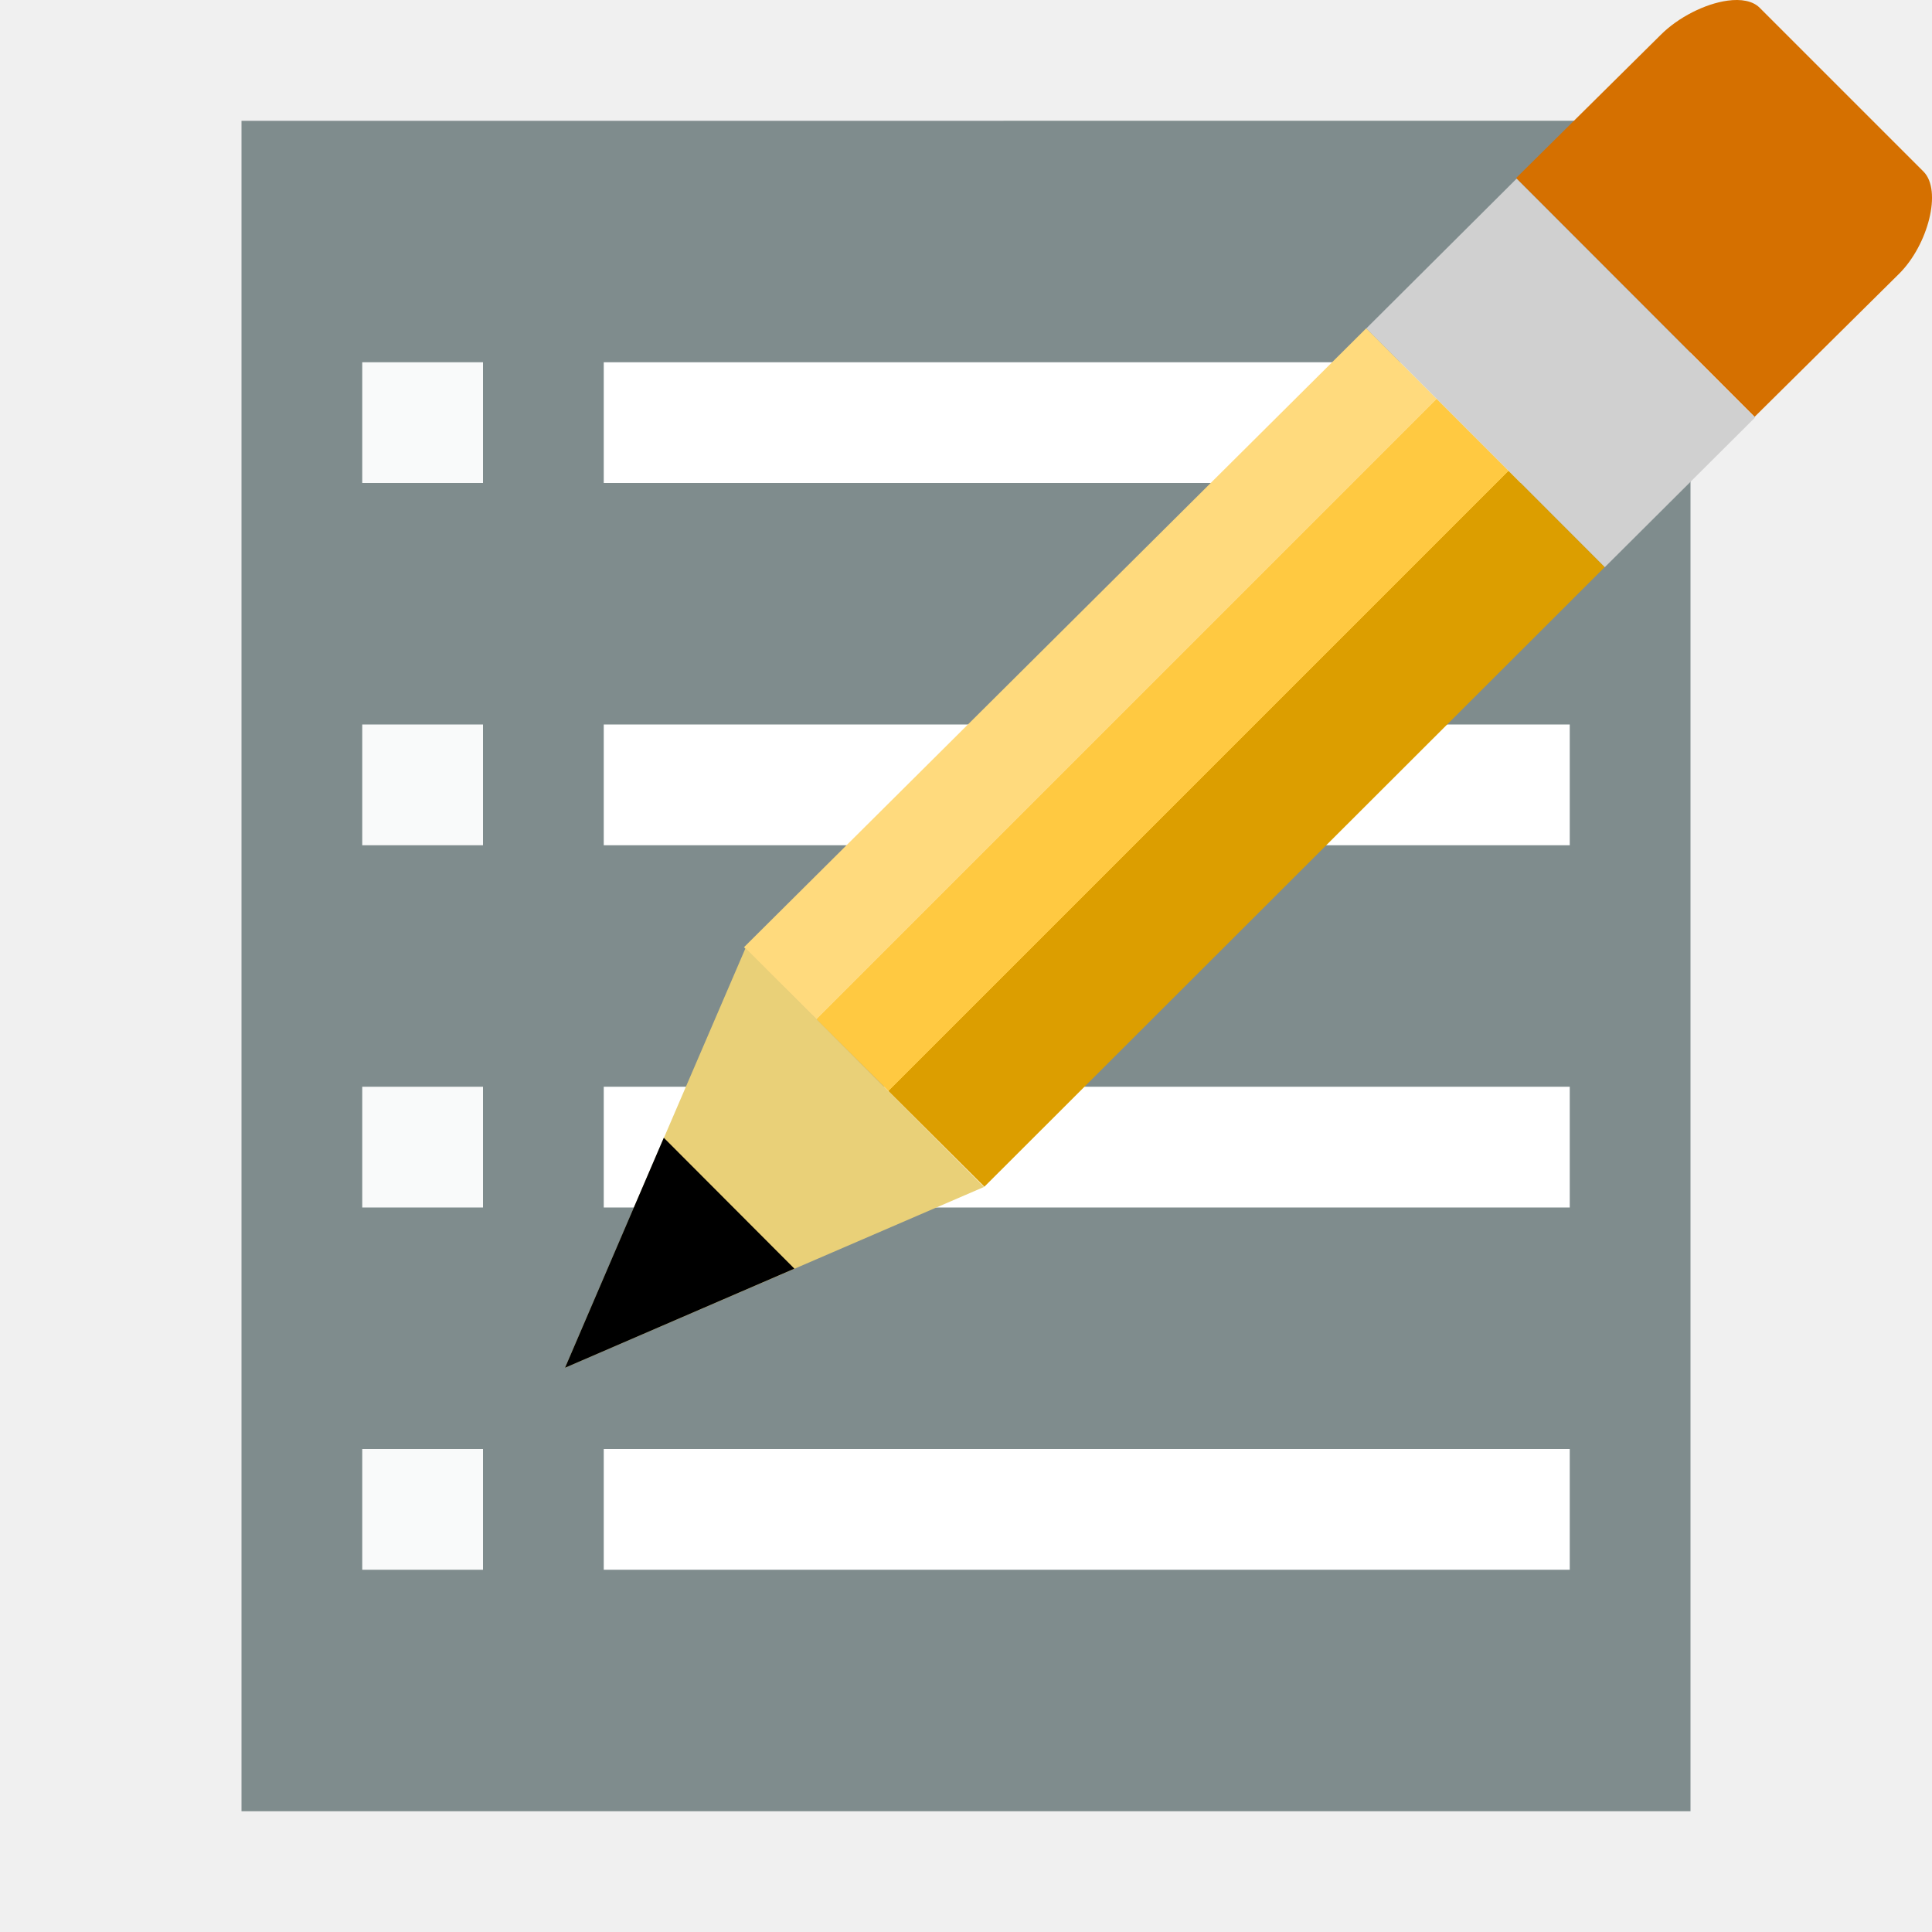
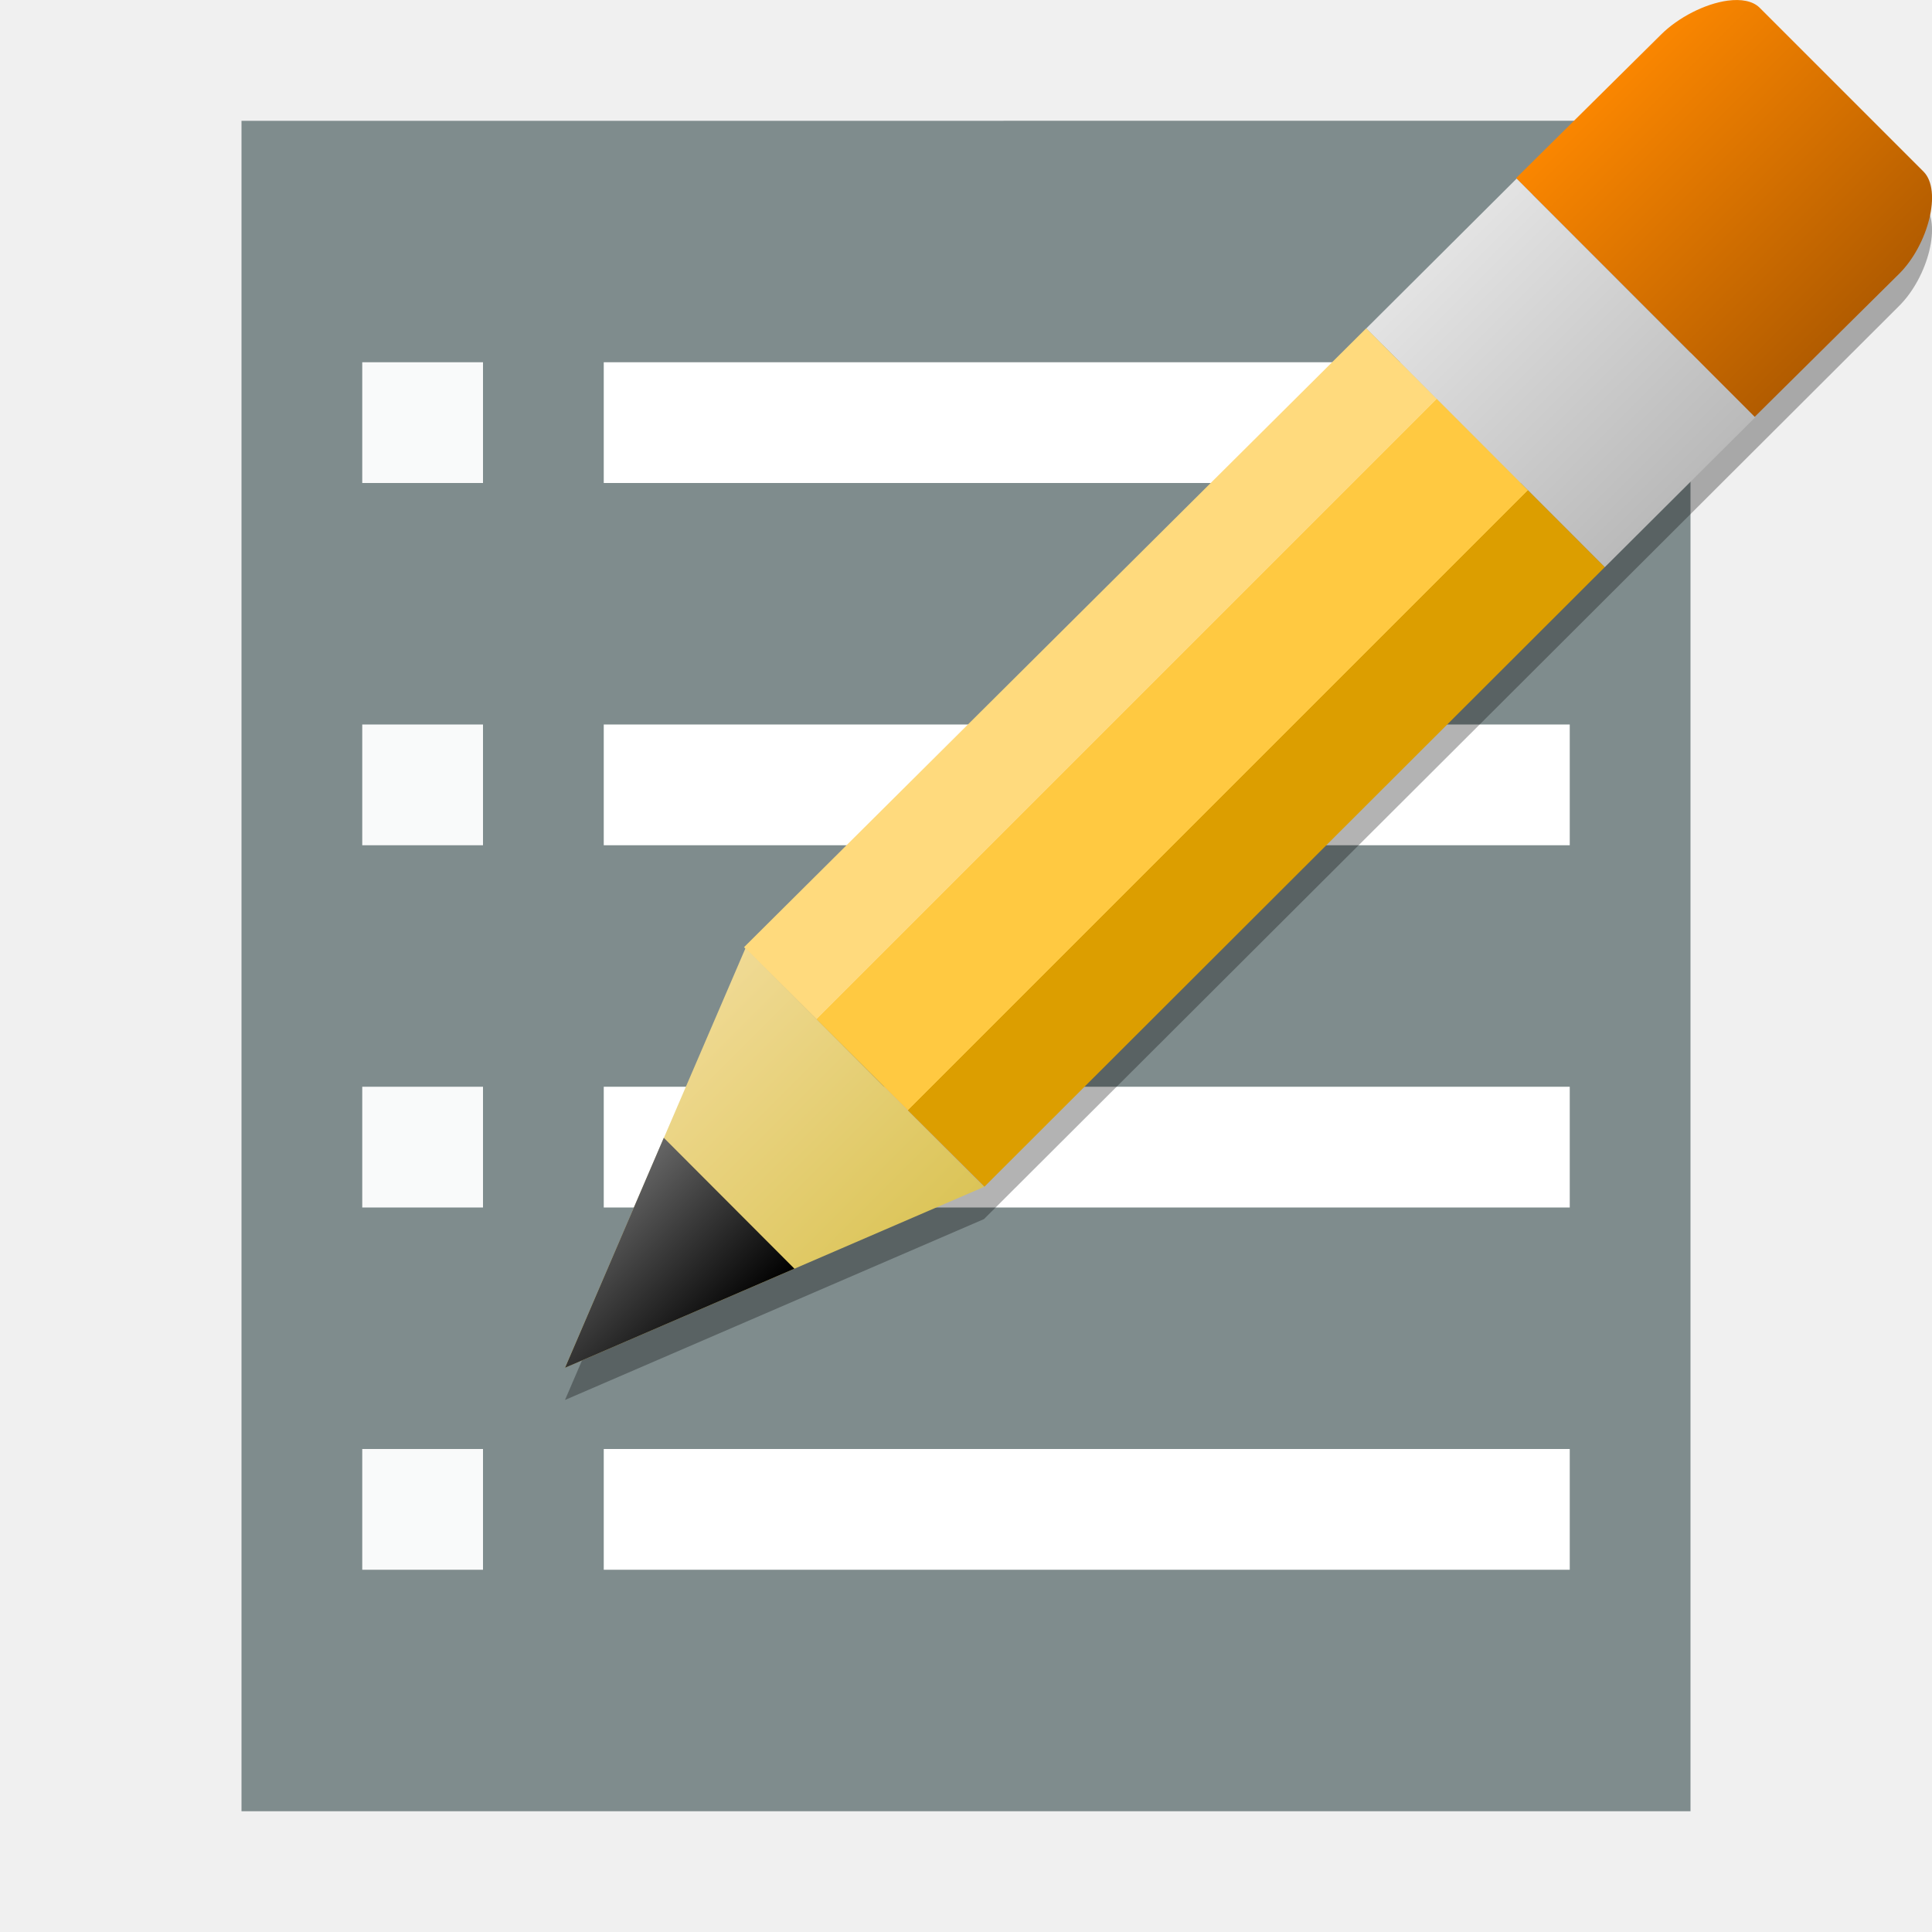
<svg xmlns="http://www.w3.org/2000/svg" xmlns:xlink="http://www.w3.org/1999/xlink" width="48" version="1.1" height="48">
-   <defs id="defs18">
-     <linearGradient gradientTransform="translate(0.3475681,1.2031)" id="linearGradient3849" xlink:href="#linearGradient3770" y1="23.72" y2="23.72" x1="34.265" x2="45.402" gradientUnits="userSpaceOnUse" />
+   <defs>
    <linearGradient id="linearGradient3770">
-       <stop offset="0" style="stop-color:#ffda7d" id="stop3772" />
-       <stop offset="0.3" style="stop-color:#ffda7d" id="stop3782" />
-       <stop offset="0.3" style="stop-color:#ffc941" id="stop3780" />
-       <stop offset="0.6" style="stop-color:#ffc941" id="stop3784" />
-       <stop offset="0.6" style="stop-color:#dc9e00" id="stop3778" />
-       <stop offset="1" style="stop-color:#dc9e00" id="stop3774" />
+       <stop offset="0" style="stop-color:#ffda7d" />
+       <stop offset="0.3" style="stop-color:#ffda7d" />
+       <stop offset="0.3" style="stop-color:#ffc941" />
+       <stop offset="0.68" style="stop-color:#ffc941" />
+       <stop offset="0.68" style="stop-color:#dc9e00" />
+       <stop offset="1" style="stop-color:#dc9e00" />
    </linearGradient>
+     <linearGradient id="linearGradient8">
+       <stop offset="0" style="stop-color:#b25c00" />
+       <stop offset="1" style="stop-color:#fa8600" />
+     </linearGradient>
+     <linearGradient gradientTransform="matrix(0.5360804,0.5360804,-0.7327512,0.7327512,25.20522,-19.92554)" id="linearGradient3849" xlink:href="#linearGradient3770" y1="23.72" y2="23.72" x1="34.265" x2="45.402" gradientUnits="userSpaceOnUse" />
+     <linearGradient id="linearGradient6">
+       <stop offset="0" style="stop-color:#bababa" />
+       <stop offset="1" style="stop-color:#e3e3e3" />
+     </linearGradient>
+     <linearGradient id="linearGradient2">
+       <stop offset="0" />
+       <stop offset="1" style="stop-color:#666" />
+     </linearGradient>
+     <linearGradient id="linearGradient4">
+       <stop offset="0" style="stop-color:#dbc457" />
+       <stop offset="1" style="stop-color:#f0da94" />
+     </linearGradient>
+     <linearGradient gradientTransform="matrix(0.5360804,0.5360804,-0.7327512,0.7327512,25.90047,-20.99343)" xlink:href="#linearGradient8" id="linearGradient9" y1="9.32" x1="45.741" y2="9.316" x2="34.681" gradientUnits="userSpaceOnUse" />
+     <linearGradient gradientTransform="matrix(0.5360804,0.5360804,-0.7327512,0.7327512,202.9195,120.6549)" xlink:href="#linearGradient2" id="linearGradient3" y1="64.174" x1="-253.99" y2="64.169" x2="-260.05" gradientUnits="userSpaceOnUse" />
+     <linearGradient gradientTransform="matrix(0.5360804,0.5360804,-0.7327512,0.7327512,25.90047,-20.99343)" xlink:href="#linearGradient6" id="linearGradient7" y1="14.409" x1="45.75" y2="14.406" x2="34.694" gradientUnits="userSpaceOnUse" />
+     <linearGradient gradientTransform="matrix(0.5360804,0.5360804,-0.7327512,0.7327512,25.90047,-20.99343)" xlink:href="#linearGradient4" id="linearGradient5" y1="35.439" x1="45.73" y2="35.443" x2="34.613" gradientUnits="userSpaceOnUse" />
  </defs>
-   <path style="fill:#7f8c8d" id="rect4090" d="M 6,3.002 6,45 42,45 42,3 Z" />
+   <path style="fill:#7f8c8d" d="M 6,3.002 6,45 42,45 42,3 Z" />
  <g style="fill-rule:evenodd">
    <g style="fill:#fff">
-       <rect width="24" x="15" y="9" height="3" style="stroke:#003bc3;stroke-linecap:square;stroke-width:0;stroke-miterlimit:2.013" id="rect4154" />
-       <rect width="3" x="9" y="9" height="3" style="opacity:.95;stroke:none" id="rect4156" />
-       <rect width="24" x="15" y="18" height="3" style="stroke:#003bc3;stroke-linecap:square;stroke-width:0;stroke-miterlimit:2.013" id="rect4164" />
-       <rect width="3" x="9" y="18" height="3" style="opacity:.95;stroke:none" id="rect4166" />
-       <rect width="24" x="15" y="27" height="3" style="stroke:#003bc3;stroke-linecap:square;stroke-width:0;stroke-miterlimit:2.013" id="rect4168" />
-       <rect width="3" x="9" y="27" height="3" style="opacity:.95;stroke:none" id="rect4170" />
-       <rect width="24" x="15" y="36" height="3" style="stroke:#003bc3;stroke-linecap:square;stroke-width:0;stroke-miterlimit:2.013" id="rect4176" />
-       <rect width="3" x="9" y="36" height="3" style="opacity:.95;stroke:none" id="rect4178" />
+       <rect width="24" x="15" y="9" height="3" />
+       <rect width="3" x="9" y="9" height="3" style="opacity:.95" />
+       <rect width="24" x="15" y="18" height="3" />
+       <rect width="3" x="9" y="18" height="3" style="opacity:.95" />
+       <rect width="24" x="15" y="27" height="3" />
+       <rect width="3" x="9" y="27" height="3" style="opacity:.95" />
+       <rect width="24" x="15" y="36" height="3" />
+       <rect width="3" x="9" y="36" height="3" style="opacity:.95" />
    </g>
-     <g style="stroke:none" id="g4270" transform="matrix(0.5360804,0.5360804,-0.7327512,0.7327512,202.9195,120.6549)">
-       <g id="g4211" transform="translate(-297.2198,24.13559)">
-         <path style="fill:#d57000" id="path3801" d="m 35.471,2.721 c -0.45,0.433 -0.757,1.119 -0.757,1.712 l -0.033,4.882 11.06,0.005 0.033,-4.882 c 4.54e-4,-0.975 -0.929,-2.139 -1.803,-2.14 l -7.593,2e-4 c -0.319,-1.846e-4 -0.637,0.163 -0.907,0.423 z" />
-         <path style="fill:#d0d0d0" id="path3799" d="m 34.707,9.316 -.013,5.09 11.06,.004 .013,-5.09 z " />
-         <path style="fill:url(#linearGradient3849)" id="path3797" d="m 34.69,14.404 -.077,21.04 11.12,-.015 .017,-21.02 z " />
-         <path style="fill:#e9d078" id="path1918" d="m 34.67,35.434 5.541,10.174 5.519,-10.169 -11.06,-.005 Z " />
-       </g>
-       <path id="path3803" d="m -260.05,64.169 3.041,5.574 3.019,-5.569 -6.06,-.005 z " />
-     </g>
+     <path style="opacity:.3" d="m 43.164,.8 c -0.518,-0.007 -1.342,0.305 -1.902,0.865 l -22.744,22.701 -4.481,10.416 10.41,-4.494 22.74,-22.691 c 0.715,-0.714 1.07,-2.066 0.602,-2.535 l -4.072,-4.068 c -0.128,-0.128 -0.322,-0.19 -0.553,-0.193 Z " />
+     <path style="fill:url(#linearGradient9)" d="m 42.922,.016 c -0.559,0.076 -1.226,0.415 -1.66,0.849 l -3.595,3.56 5.926,5.933 3.595,-3.56 c 0.715,-0.714 1.069,-2.066 0.601,-2.535 l -4.07,-4.07 c -0.171,-0.171 -0.461,-0.222 -0.796,-0.177 Z " />
+     <path style="fill:url(#linearGradient7)" d="m 37.68,4.438 -3.737,3.723 5.926,5.932 3.736,-3.723 z " />
+     <path style="fill:url(#linearGradient3849)" d="m 33.943,8.157 -15.458,15.376 5.972,5.951 15.412,-15.393 Z " />
+     <path style="fill:url(#linearGradient5)" d="m 18.522,23.556 -4.485,10.425 10.41,-4.493 -5.926,-5.933 z " />
+     <path style="fill:url(#linearGradient3)" d="m 16.492,28.267 -2.454,5.715 5.699,-2.462 -3.245,-3.252 z " />
  </g>
</svg>
